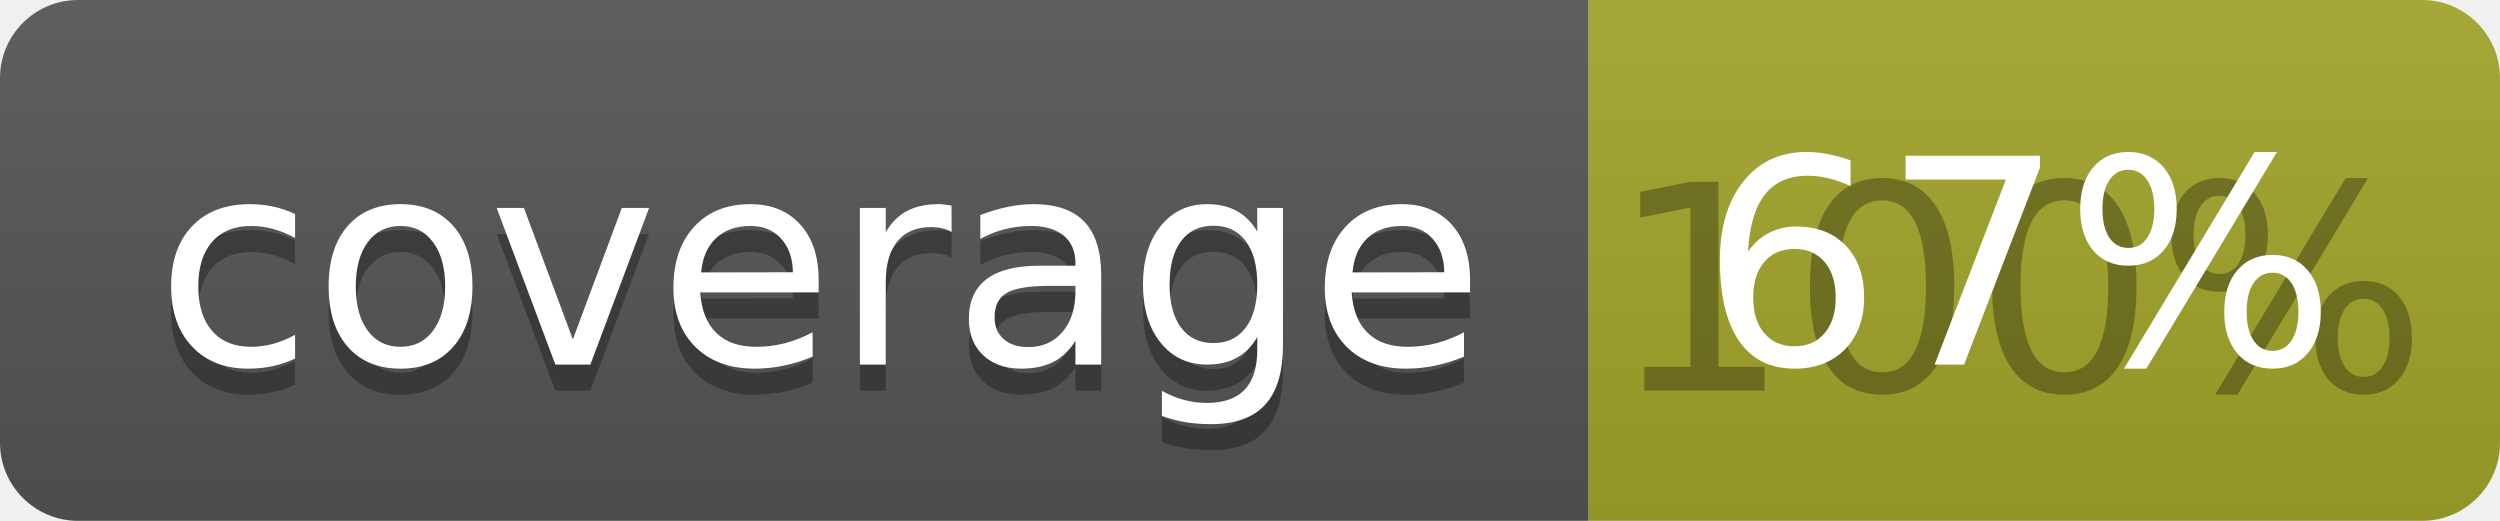
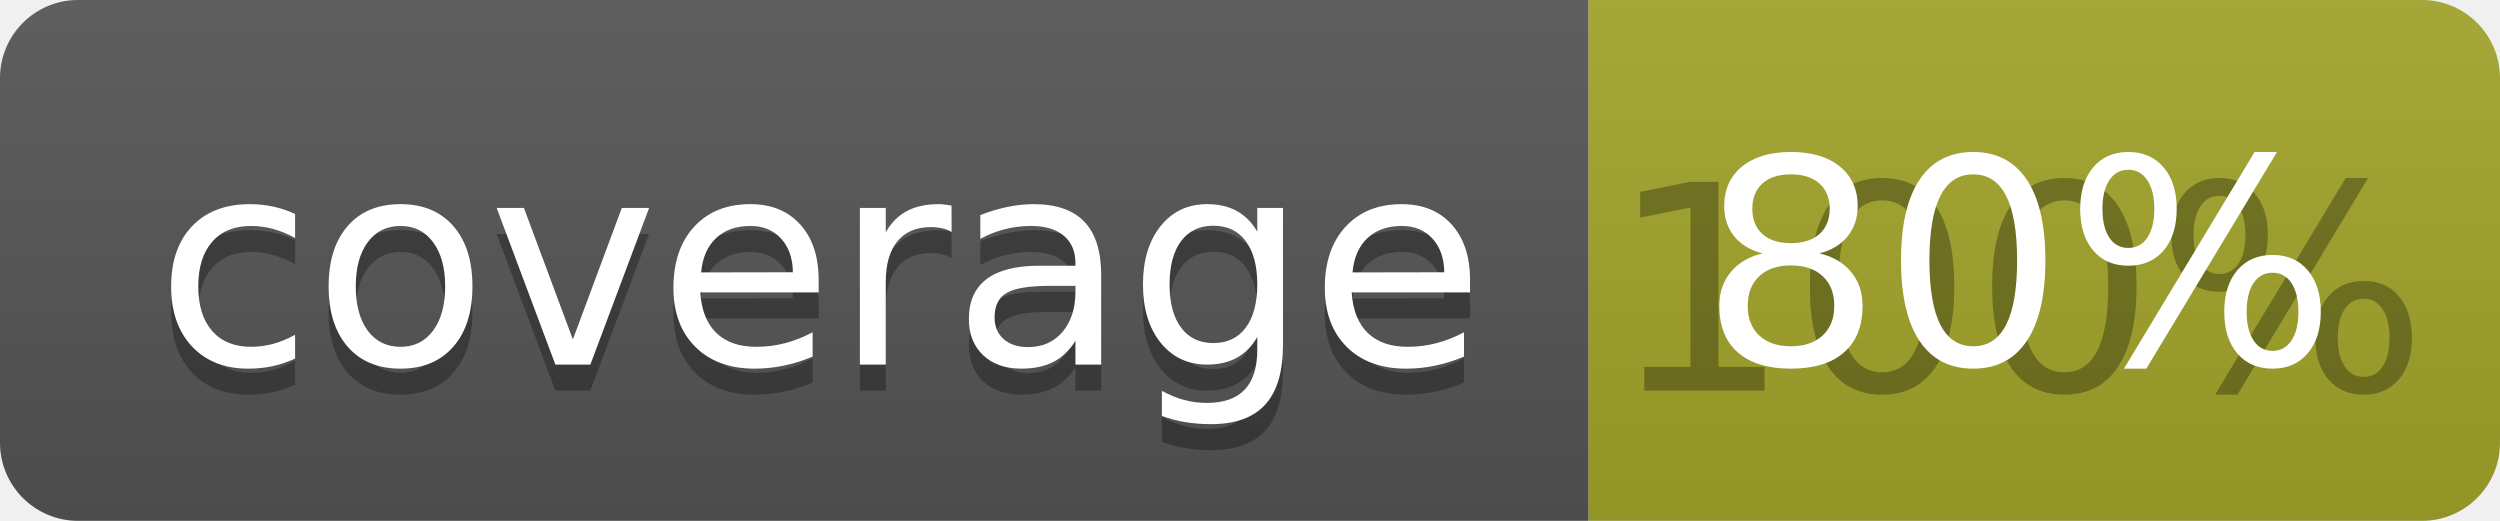
<svg xmlns="http://www.w3.org/2000/svg" width="96" height="20">
  <linearGradient id="b" x2="0" y2="100%">
    <stop offset="0" stop-color="#bbb" stop-opacity=".1" />
    <stop offset="1" stop-opacity=".1" />
  </linearGradient>
  <clipPath id="a">
    <rect width="96" height="20" rx="3" fill="#fff" />
  </clipPath>
  <g clip-path="url(#a)">
    <path fill="#555" d="M0 0h61v20H0z" />
    <path fill="#A3A52A" d="M61 0h35v20H61z" />
    <path fill="url(#b)" d="M0 0h96v20H0z" />
  </g>
  <g fill="#fff" text-anchor="middle" font-family="DejaVu Sans,Verdana,Geneva,sans-serif" font-size="110">
    <text x="315" y="150" fill="#010101" fill-opacity=".3" transform="scale(.1)" textLength="510">coverage</text>
    <text x="315" y="140" transform="scale(.1)" textLength="510">coverage</text>
    <text x="775" y="150" fill="#010101" fill-opacity=".3" transform="scale(.1)" textLength="250">100%</text>
-     <text x="775" y="140" transform="scale(.1)" textLength="250">67%</text>
+     <text x="775" y="140" transform="scale(.1)" textLength="250">80%</text>
  </g>
</svg>
